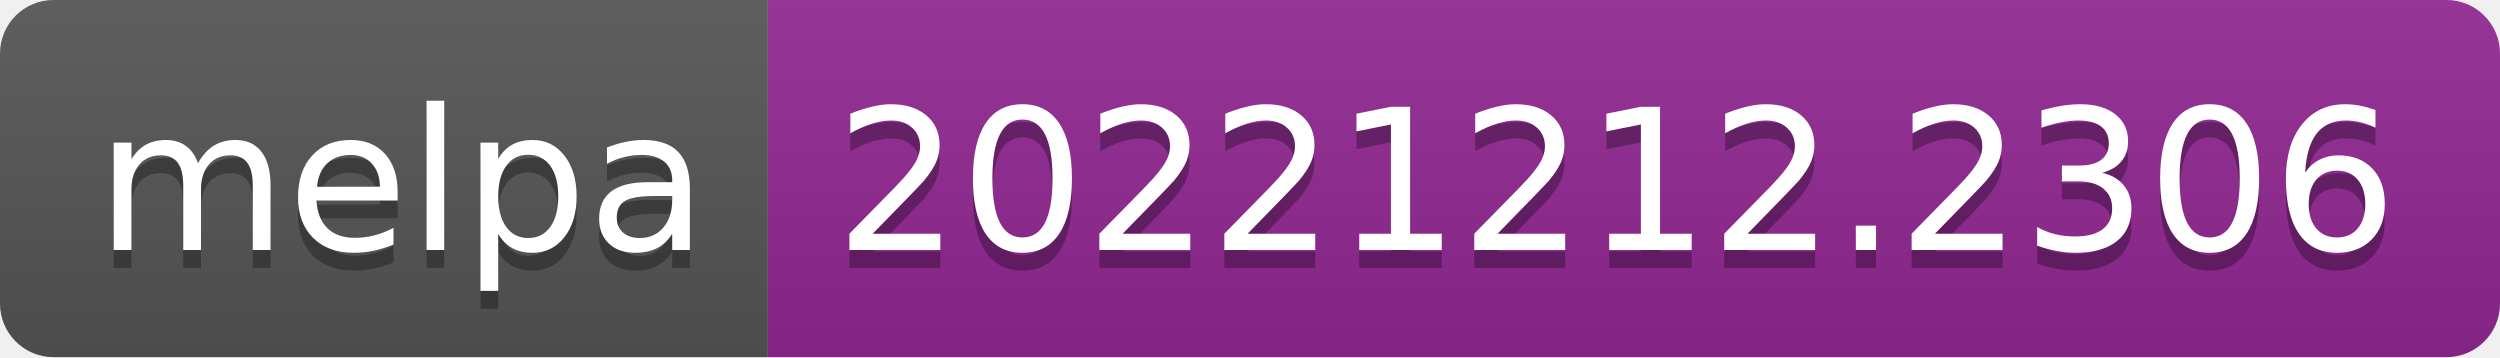
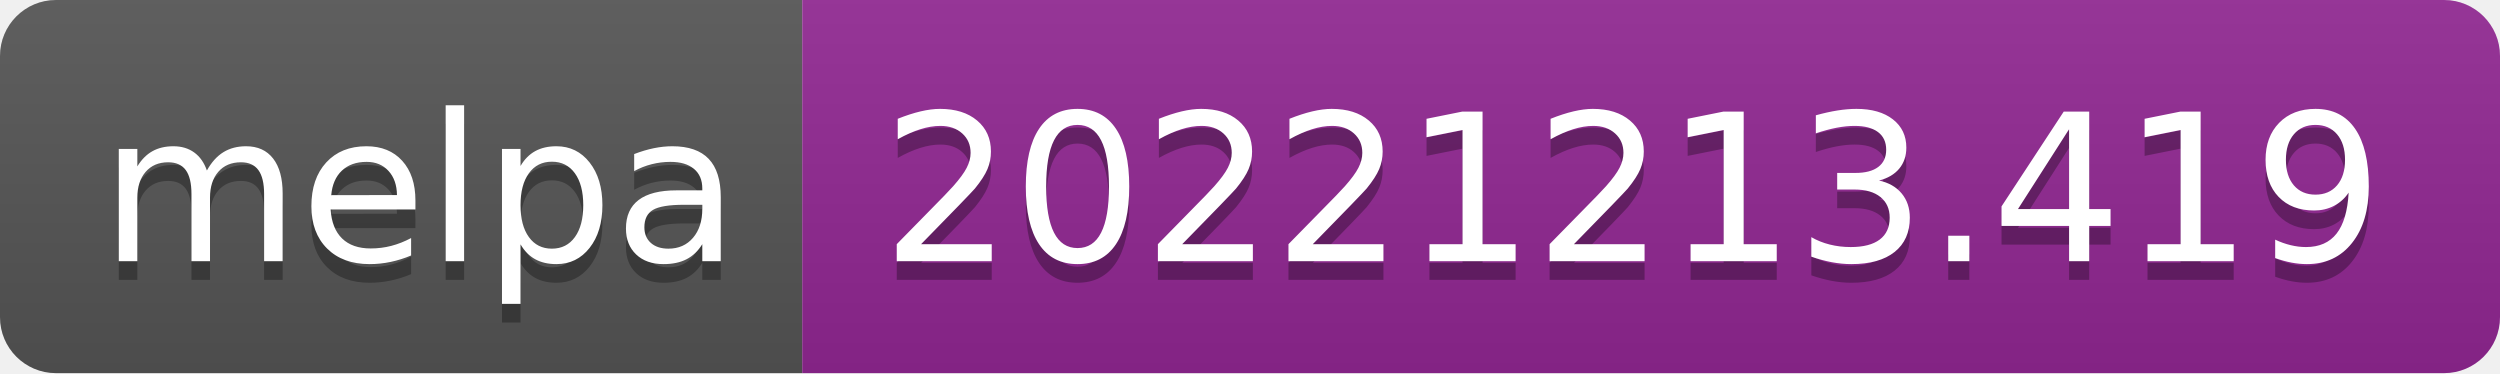
- <svg xmlns="http://www.w3.org/2000/svg" width="140" height="20" role="img" aria-label="melpa: 20221212.2306">
+ <svg xmlns="http://www.w3.org/2000/svg" width="134" height="20" role="img" aria-label="melpa: 20221213.419">
  <linearGradient id="s" x2="0" y2="100%">
    <stop offset="0" stop-color="#bbb" stop-opacity=".1" />
    <stop offset="1" stop-opacity=".1" />
  </linearGradient>
  <clipPath id="r">
-     <rect width="140" height="20" rx="3" fill="#fff" />
+     <rect width="134" height="20" rx="3" fill="#fff" />
  </clipPath>
  <g clip-path="url(#r)">
    <rect width="43" height="20" fill="#555" />
-     <rect x="43" width="97" height="20" fill="#922793" />
-     <rect width="140" height="20" fill="url(#s)" />
+     <rect x="43" width="91" height="20" fill="#922793" />
+     <rect width="134" height="20" fill="url(#s)" />
  </g>
  <g fill="#fff" text-anchor="middle" font-family="Verdana,Geneva,DejaVu Sans,sans-serif" text-rendering="geometricPrecision" font-size="110">
    <text aria-hidden="true" x="225" y="150" fill="#010101" fill-opacity=".3" transform="scale(.1)" textLength="330">melpa</text>
    <text x="225" y="140" transform="scale(.1)" fill="#fff" textLength="330">melpa</text>
-     <text aria-hidden="true" x="905" y="150" fill="#010101" fill-opacity=".3" transform="scale(.1)" textLength="870">20221212.2306</text>
-     <text x="905" y="140" transform="scale(.1)" fill="#fff" textLength="870">20221212.2306</text>
+     <text aria-hidden="true" x="875" y="150" fill="#010101" fill-opacity=".3" transform="scale(.1)" textLength="810">20221213.419</text>
+     <text x="875" y="140" transform="scale(.1)" fill="#fff" textLength="810">20221213.419</text>
  </g>
</svg>
